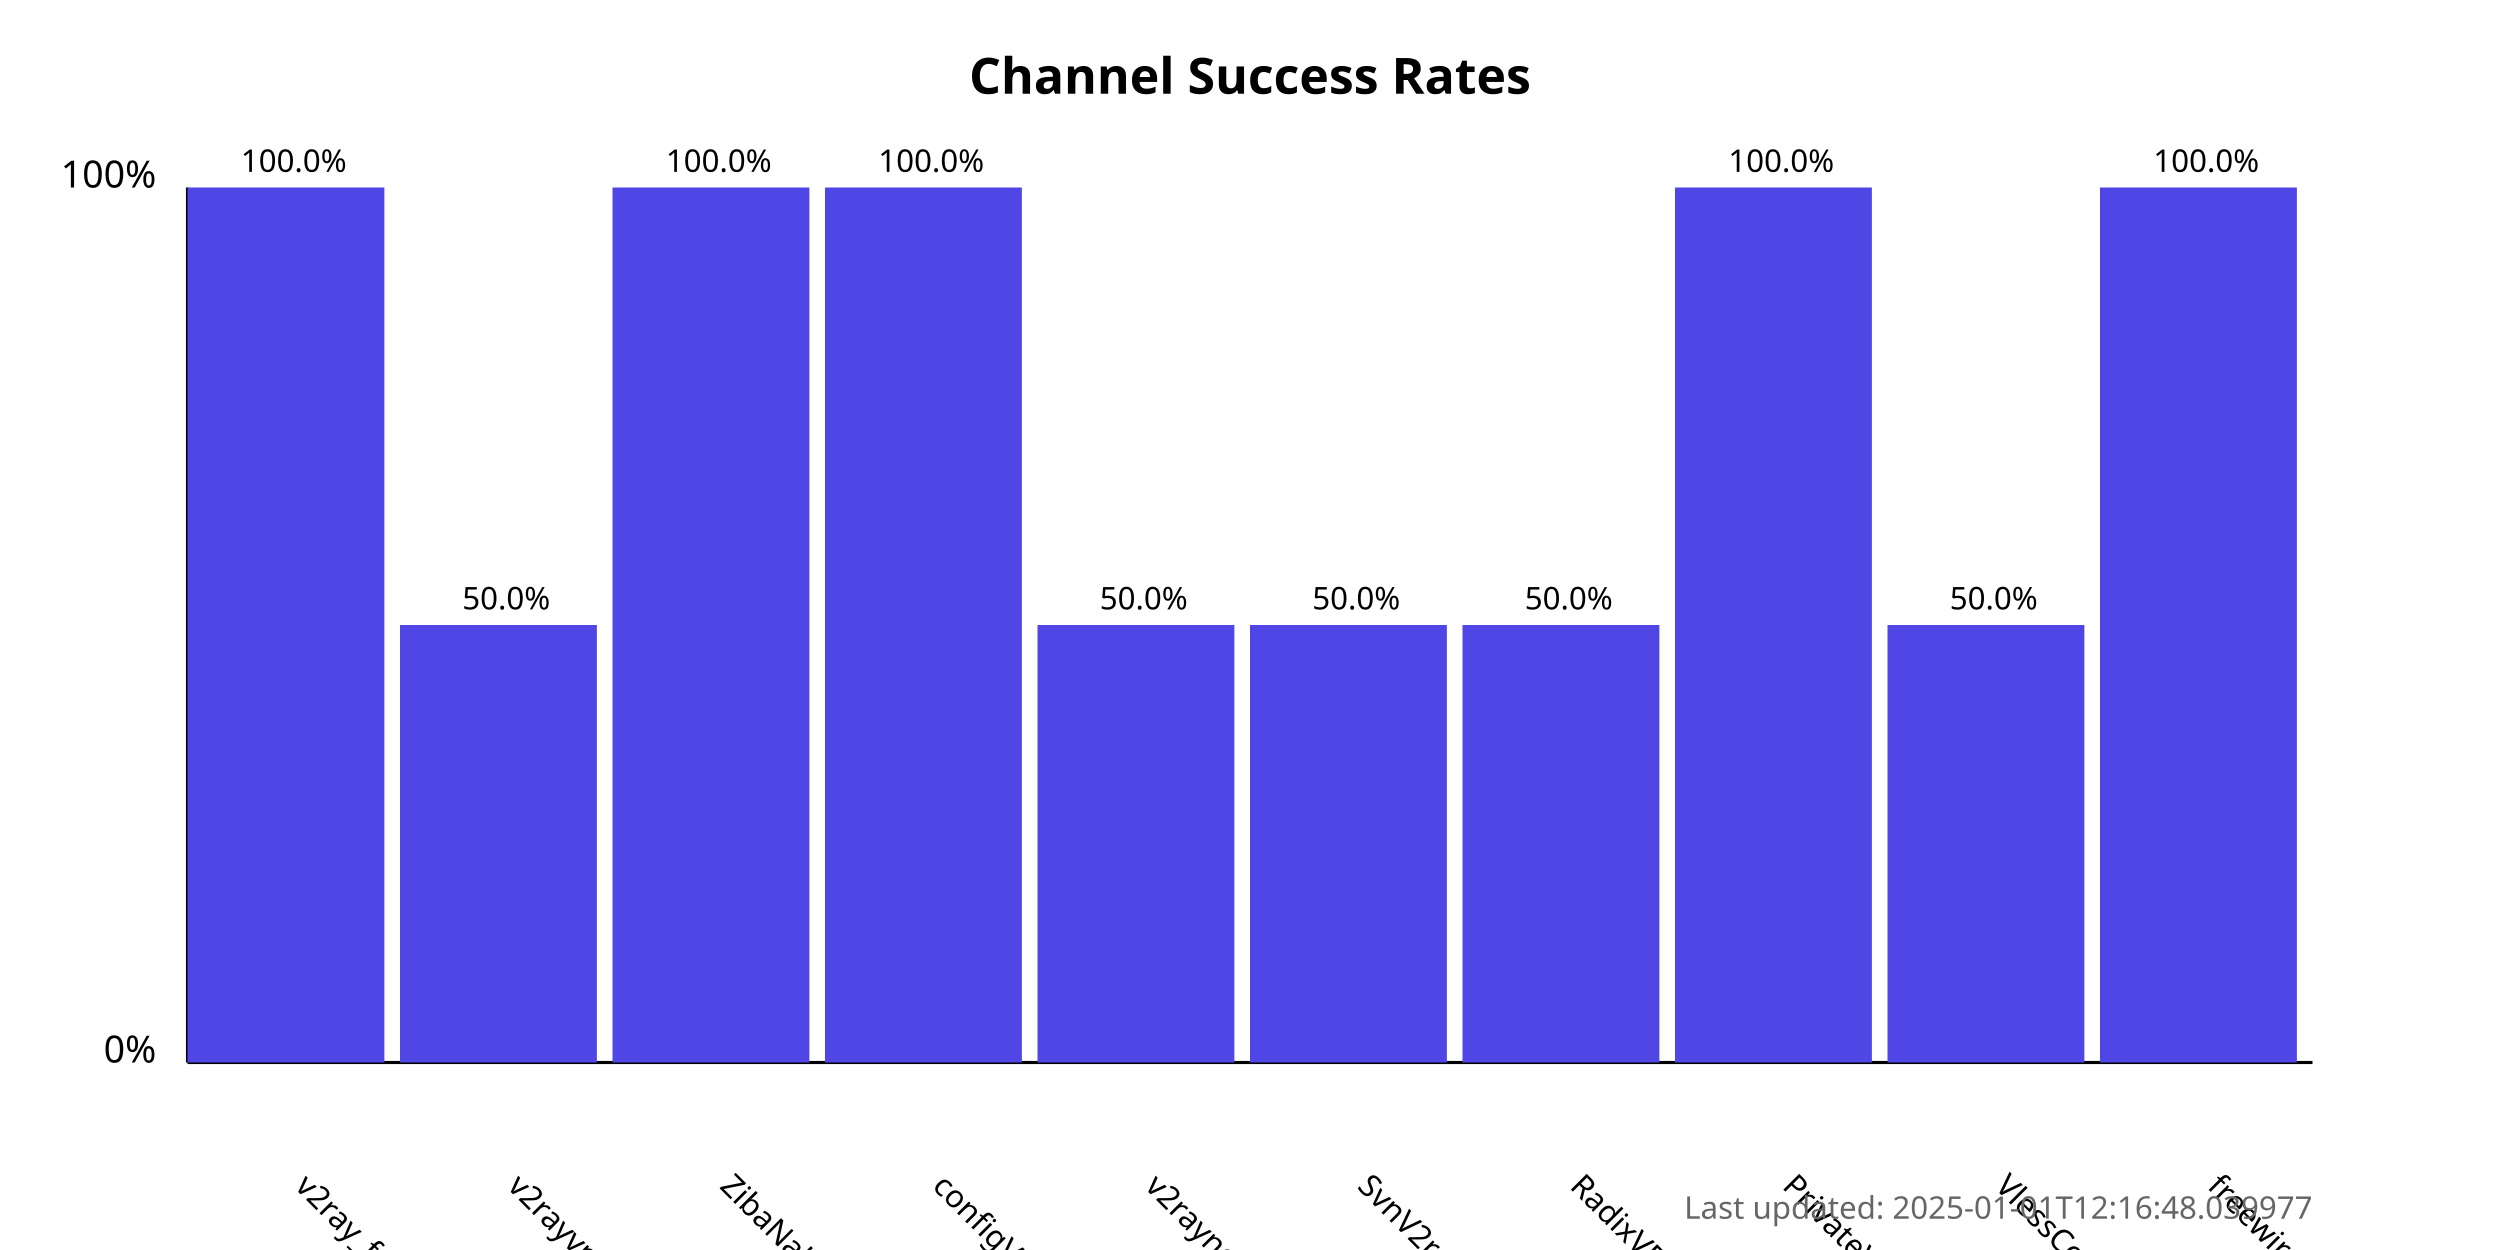
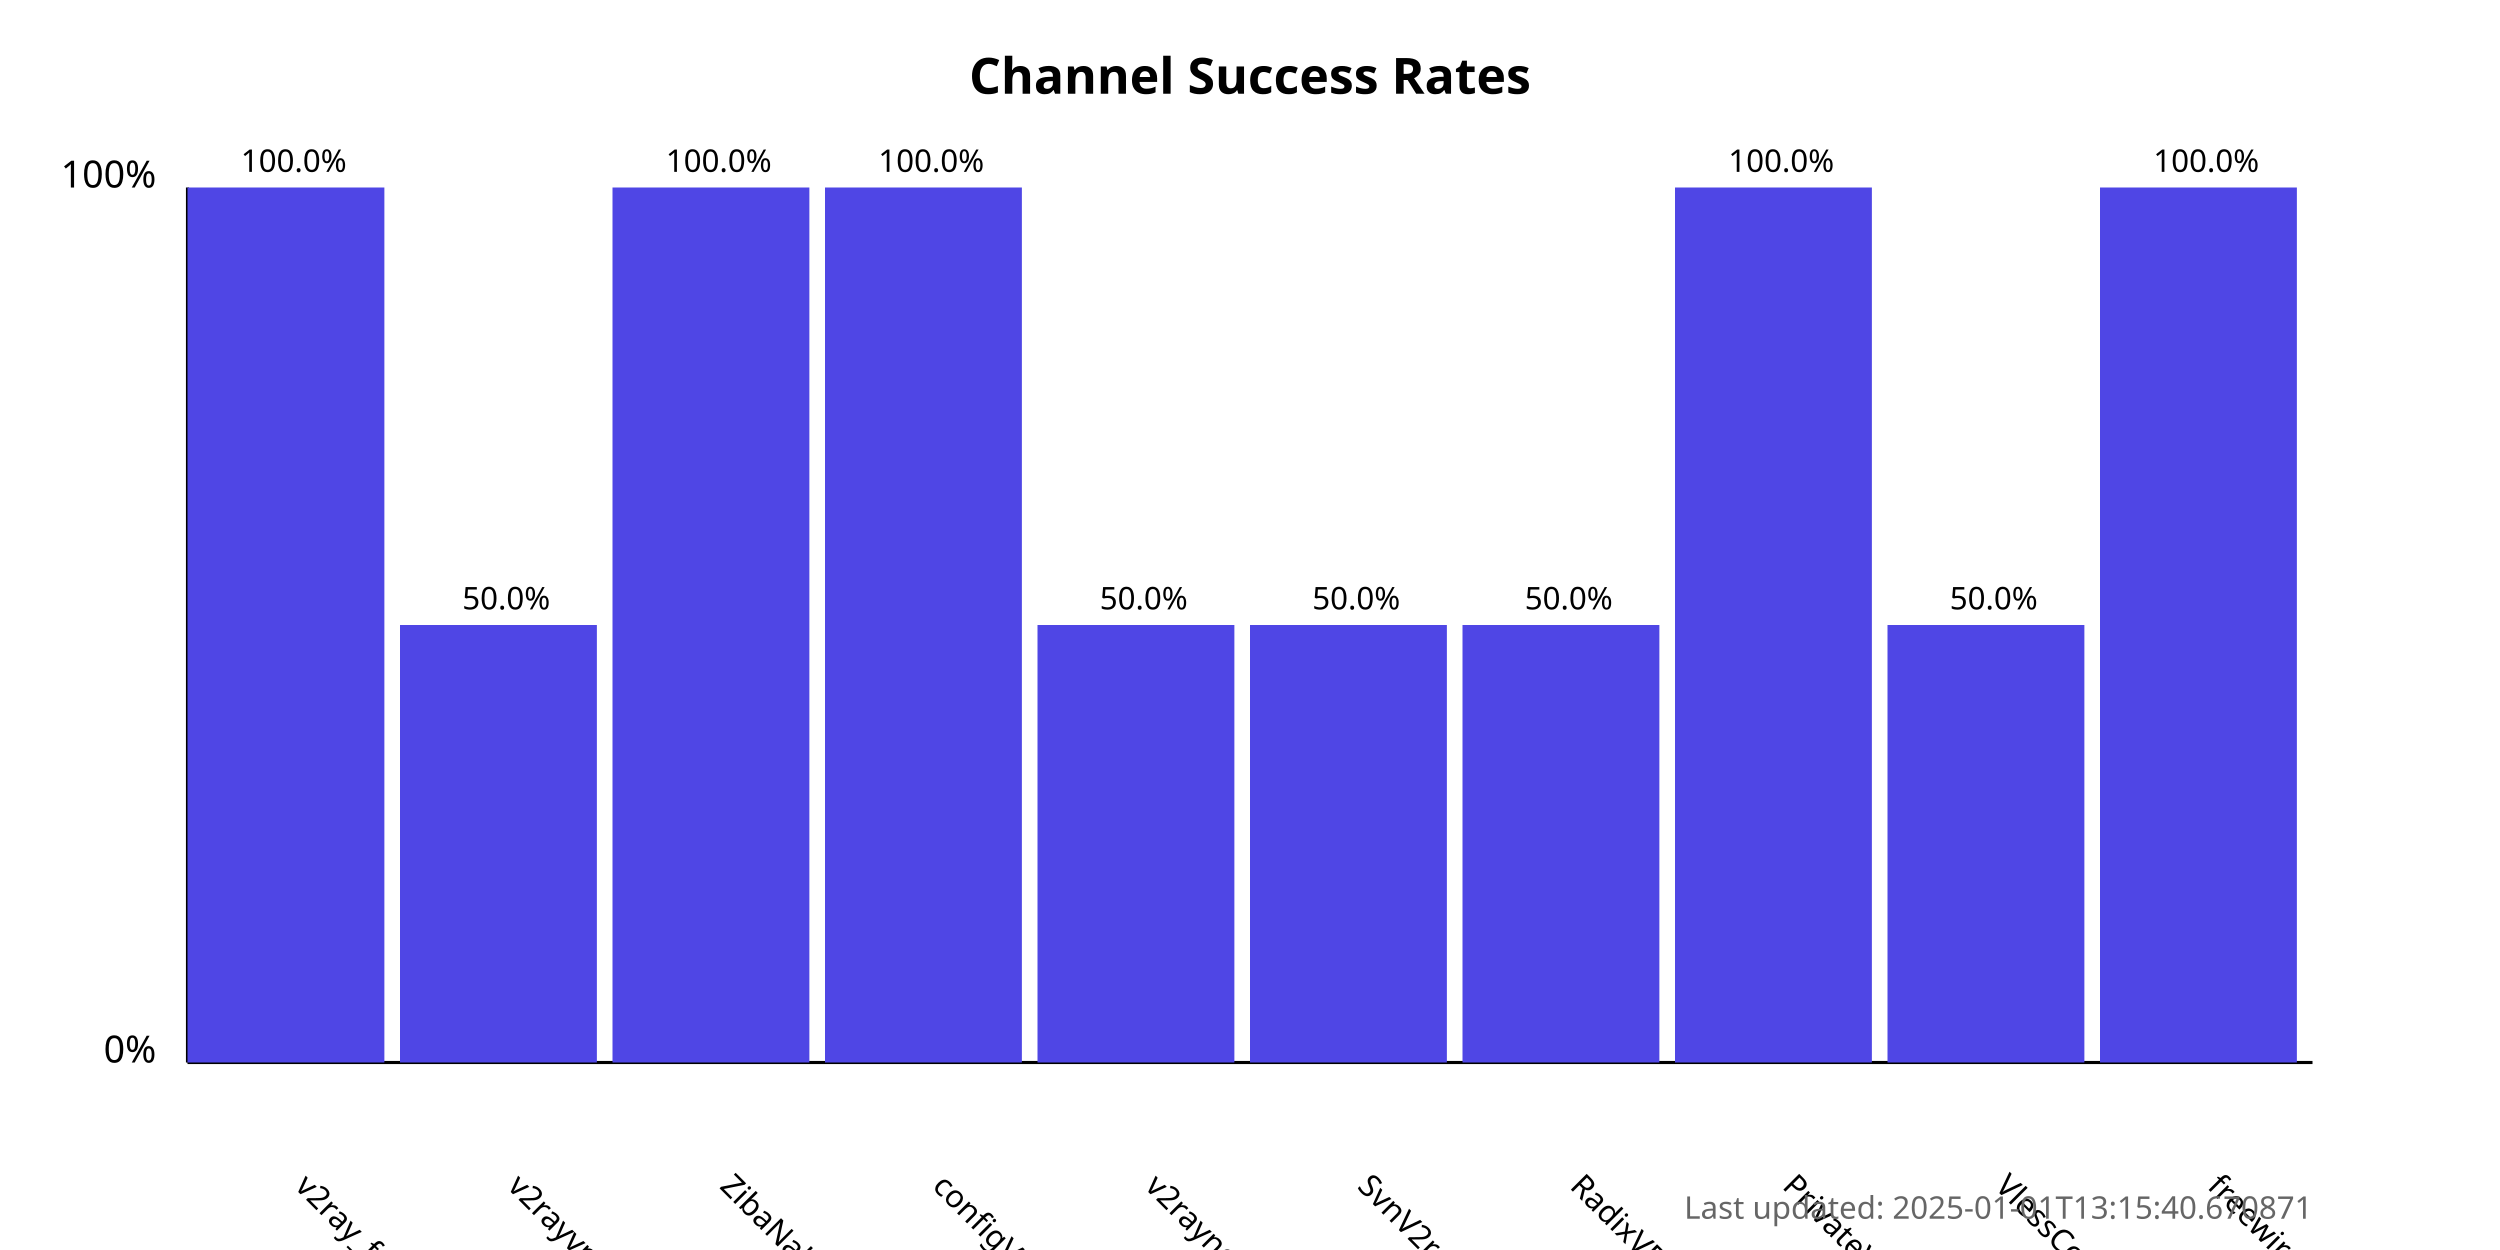
<svg xmlns="http://www.w3.org/2000/svg" width="800" height="400">
  <style>
            .chart-title { font: bold 16px sans-serif; }
            .axis-label { font: 12px sans-serif; }
            .tick-label { font: 10px sans-serif; }
            .bar { fill: #4f46e5; }
            .bar:hover { fill: #6366f1; }
            .timestamp { font: 10px sans-serif; fill: #666; }
        </style>
  <text x="400.0" y="30" text-anchor="middle" class="chart-title">
            Channel Success Rates
        </text>
  <line x1="60" y1="340" x2="60" y2="60" stroke="black" stroke-width="1" />
  <line x1="60" y1="340" x2="740" y2="340" stroke="black" stroke-width="1" />
  <text x="50" y="340" text-anchor="end" class="axis-label">0%</text>
  <text x="50" y="60" text-anchor="end" class="axis-label">100%</text>
  <g>
    <rect x="60" y="60.0" width="63.0" height="280.0" class="bar" />
    <text x="94.0" y="380" transform="rotate(45, 94.0, 380)" text-anchor="start" class="tick-label">
                v2ray_free_conf
            </text>
    <text x="94.0" y="55.0" text-anchor="middle" class="tick-label">
                100.0%
            </text>
  </g>
  <g>
    <rect x="128.0" y="200.0" width="63.0" height="140.0" class="bar" />
    <text x="162.0" y="380" transform="rotate(45, 162.0, 380)" text-anchor="start" class="tick-label">
                v2rayvpno
            </text>
    <text x="162.0" y="195.0" text-anchor="middle" class="tick-label">
                50.0%
            </text>
  </g>
  <g>
    <rect x="196.0" y="60.0" width="63.0" height="280.0" class="bar" />
    <text x="230.0" y="380" transform="rotate(45, 230.0, 380)" text-anchor="start" class="tick-label">
                ZibaNabz
            </text>
    <text x="230.0" y="55.0" text-anchor="middle" class="tick-label">
                100.0%
            </text>
  </g>
  <g>
    <rect x="264.0" y="60.0" width="63.0" height="280.0" class="bar" />
    <text x="298.0" y="380" transform="rotate(45, 298.0, 380)" text-anchor="start" class="tick-label">
                configV2rayForFree
            </text>
    <text x="298.0" y="55.0" text-anchor="middle" class="tick-label">
                100.0%
            </text>
  </g>
  <g>
    <rect x="332.0" y="200.0" width="63.0" height="140.0" class="bar" />
    <text x="366.0" y="380" transform="rotate(45, 366.0, 380)" text-anchor="start" class="tick-label">
                v2rayngvpn
            </text>
    <text x="366.0" y="195.0" text-anchor="middle" class="tick-label">
                50.0%
            </text>
  </g>
  <g>
    <rect x="400.0" y="200.0" width="63.0" height="140.0" class="bar" />
    <text x="434.0" y="380" transform="rotate(45, 434.0, 380)" text-anchor="start" class="tick-label">
                SvnV2ray
            </text>
    <text x="434.0" y="195.0" text-anchor="middle" class="tick-label">
                50.0%
            </text>
  </g>
  <g>
    <rect x="468.0" y="200.0" width="63.0" height="140.0" class="bar" />
    <text x="502.0" y="380" transform="rotate(45, 502.0, 380)" text-anchor="start" class="tick-label">
                RadixVPN
            </text>
    <text x="502.0" y="195.0" text-anchor="middle" class="tick-label">
                50.0%
            </text>
  </g>
  <g>
    <rect x="536.0" y="60.0" width="63.0" height="280.0" class="bar" />
    <text x="570.0" y="380" transform="rotate(45, 570.0, 380)" text-anchor="start" class="tick-label">
                PrivateVPNs
            </text>
    <text x="570.0" y="55.0" text-anchor="middle" class="tick-label">
                100.0%
            </text>
  </g>
  <g>
    <rect x="604.0" y="200.0" width="63.0" height="140.0" class="bar" />
    <text x="638.0" y="380" transform="rotate(45, 638.0, 380)" text-anchor="start" class="tick-label">
                VlessConfig
            </text>
    <text x="638.0" y="195.0" text-anchor="middle" class="tick-label">
                50.0%
            </text>
  </g>
  <g>
    <rect x="672.0" y="60.0" width="63.0" height="280.0" class="bar" />
    <text x="706.0" y="380" transform="rotate(45, 706.0, 380)" text-anchor="start" class="tick-label">
                freewireguard
            </text>
    <text x="706.0" y="55.0" text-anchor="middle" class="tick-label">
                100.0%
            </text>
  </g>
  <text x="740" y="390" text-anchor="end" class="timestamp">
-             Last updated: 2025-01-01T12:16:48.039977
+             Last updated: 2025-01-01T13:15:40.670871
        </text>
</svg>
